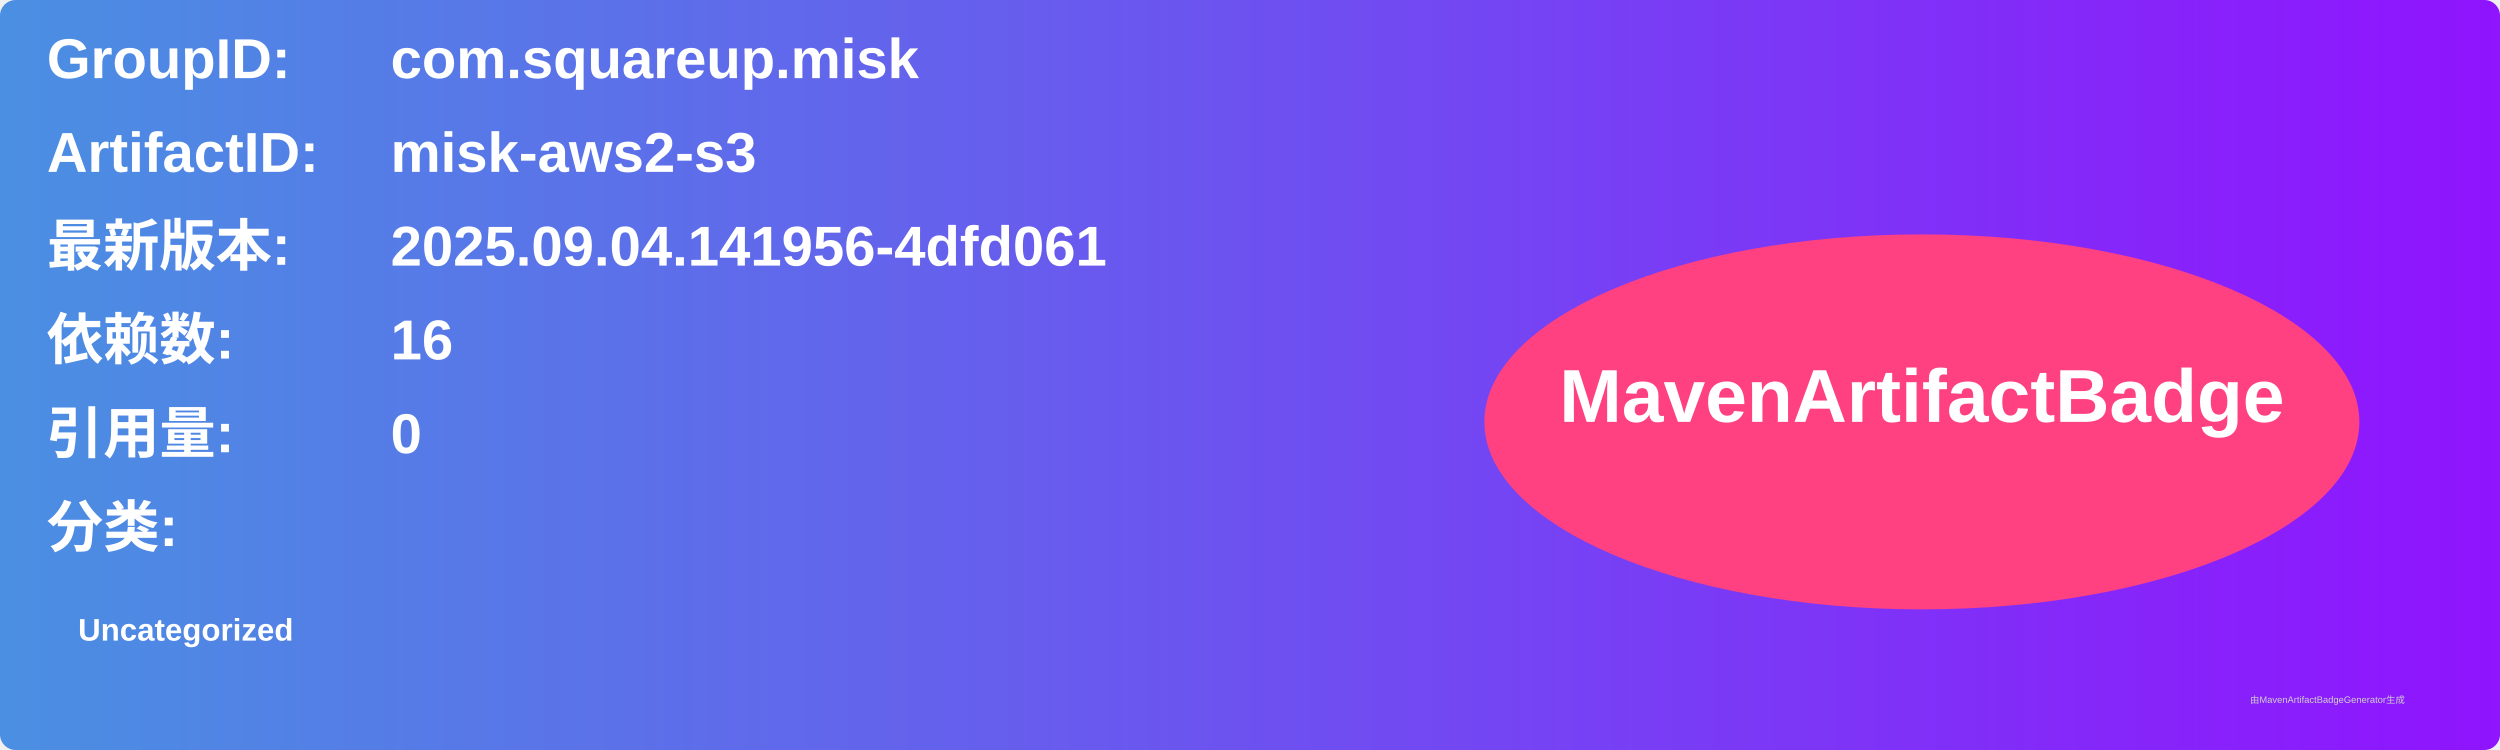
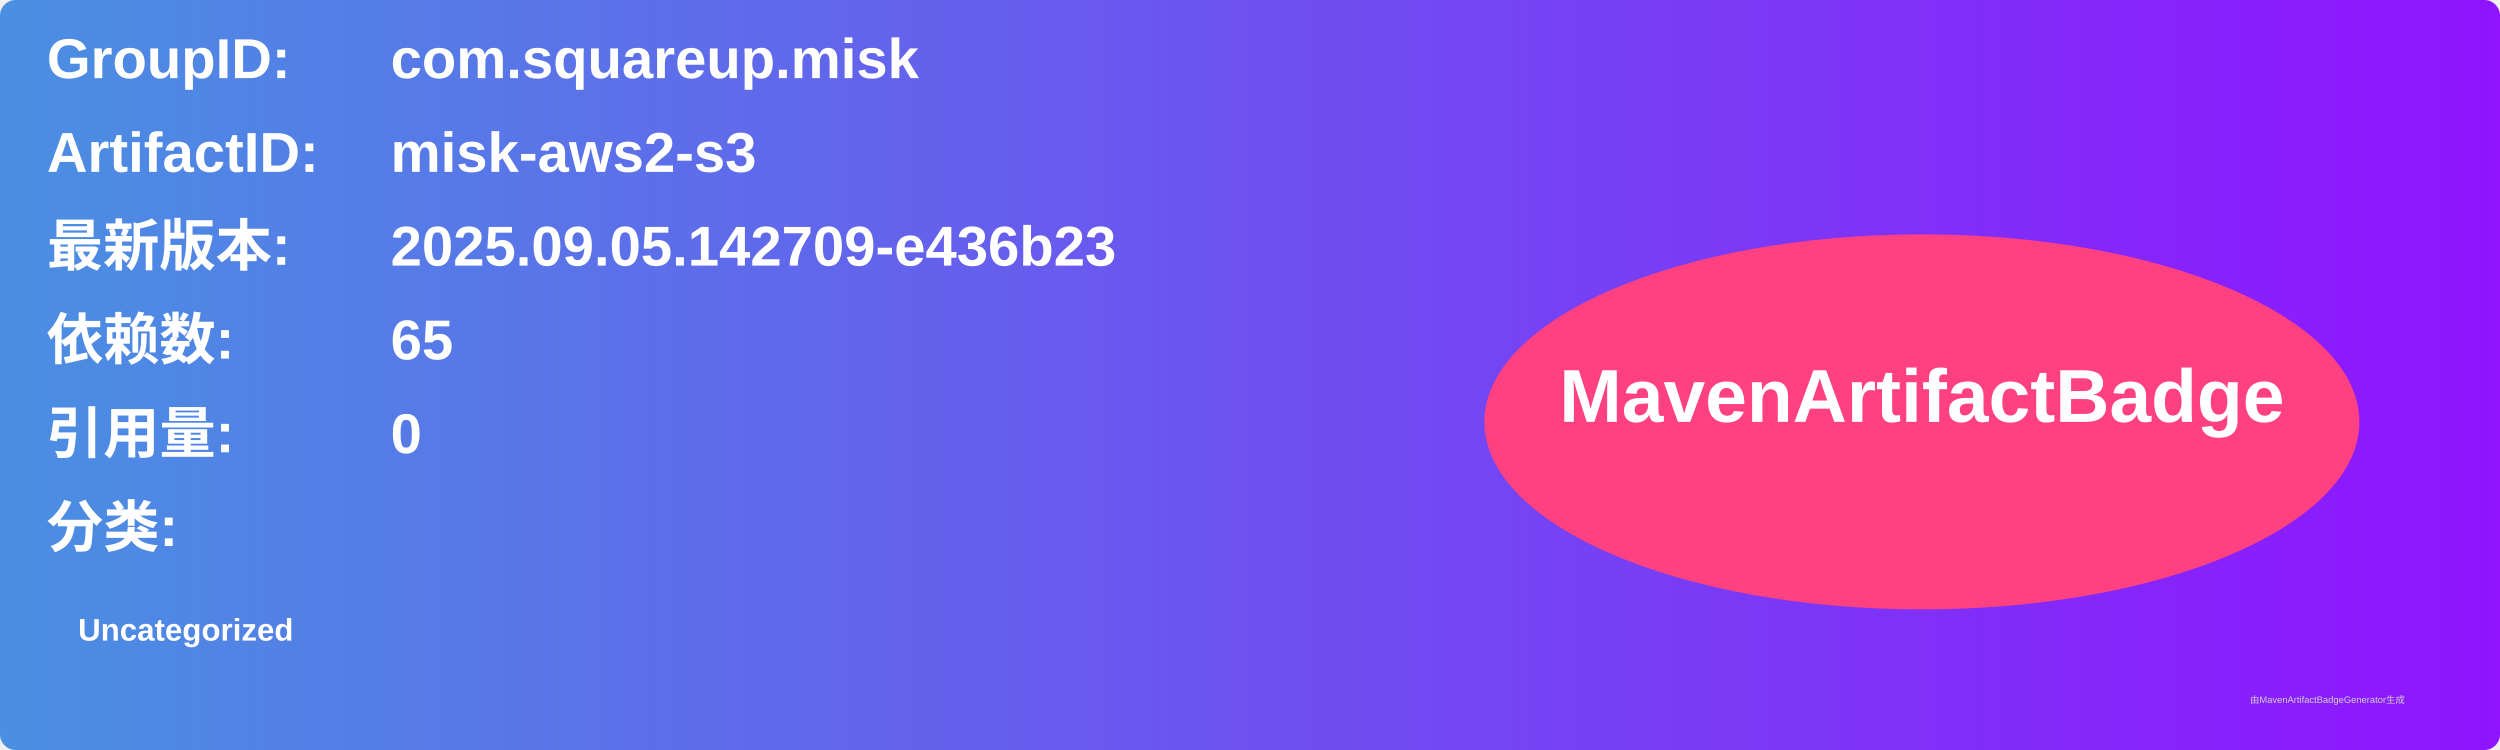
<svg xmlns="http://www.w3.org/2000/svg" width="800" height="240" viewBox="0 0 800 240">
  <linearGradient id="grad" x1="0%" y1="0%" x2="100%" y2="0%">
    <stop offset="0%" stop-color="#4a90e2" />
    <stop offset="100%" stop-color="#9013fe" />
  </linearGradient>
  <rect width="100%" height="100%" rx="5" ry="5" fill="url(#grad)" />
  <g transform="translate(15, 15)">
    <text x="0" y="10" font-family="Arial" font-size="18" fill="white" font-weight="bold" width="260">GroupID:</text>
    <text x="110" y="10" font-family="Arial" font-size="18" fill="white" font-weight="bold" width="460">com.squareup.misk</text>
    <text x="0" y="40" font-family="Arial" font-size="18" fill="white" font-weight="bold" width="260">ArtifactID:</text>
    <text x="110" y="40" font-family="Arial" font-size="18" fill="white" font-weight="bold" width="460">misk-aws2-s3</text>
    <text x="0" y="70" font-family="Arial" font-size="18" fill="white" font-weight="bold">最新版本:</text>
    <text x="110" y="70" font-family="Arial" font-size="18" fill="white" font-weight="bold">
-       <tspan font-weight="bold">2025.09.04.141956-4dfd061</tspan>
+       <tspan font-weight="bold">2025.09.05.142709-e436b23</tspan>
    </text>
    <text x="0" y="100" font-family="Arial" font-size="18" fill="white" font-weight="bold">依赖数: </text>
    <text x="110" y="100" font-family="Arial" font-size="18" fill="white">
-       <tspan font-weight="bold">16</tspan>
+       <tspan font-weight="bold">65</tspan>
    </text>
    <text x="0" y="130" font-family="Arial" font-size="18" fill="white" font-weight="bold">引用量: </text>
    <text x="110" y="130" font-family="Arial" font-size="18" fill="white">
      <tspan font-weight="bold">0</tspan>
    </text>
    <text x="0" y="160" font-family="Arial" font-size="18" fill="white" font-weight="bold">分类:</text>
    <text x="10" y="190" font-family="Arial" font-size="10" fill="white">
      <tspan font-weight="bold">Uncategorized</tspan>
    </text>
    <ellipse cx="600" cy="120" rx="140" ry="60" fill="#ff4081" />
    <text x="600" y="120" text-anchor="middle" font-family="Arial" font-size="24" fill="white" font-weight="bold">MavenArtifactBadge</text>
  </g>
  <text x="720" y="225" font-family="Arial" font-size="3" fill="#d0d0d0">由MavenArtifactBadgeGenerator生成</text>
</svg>
